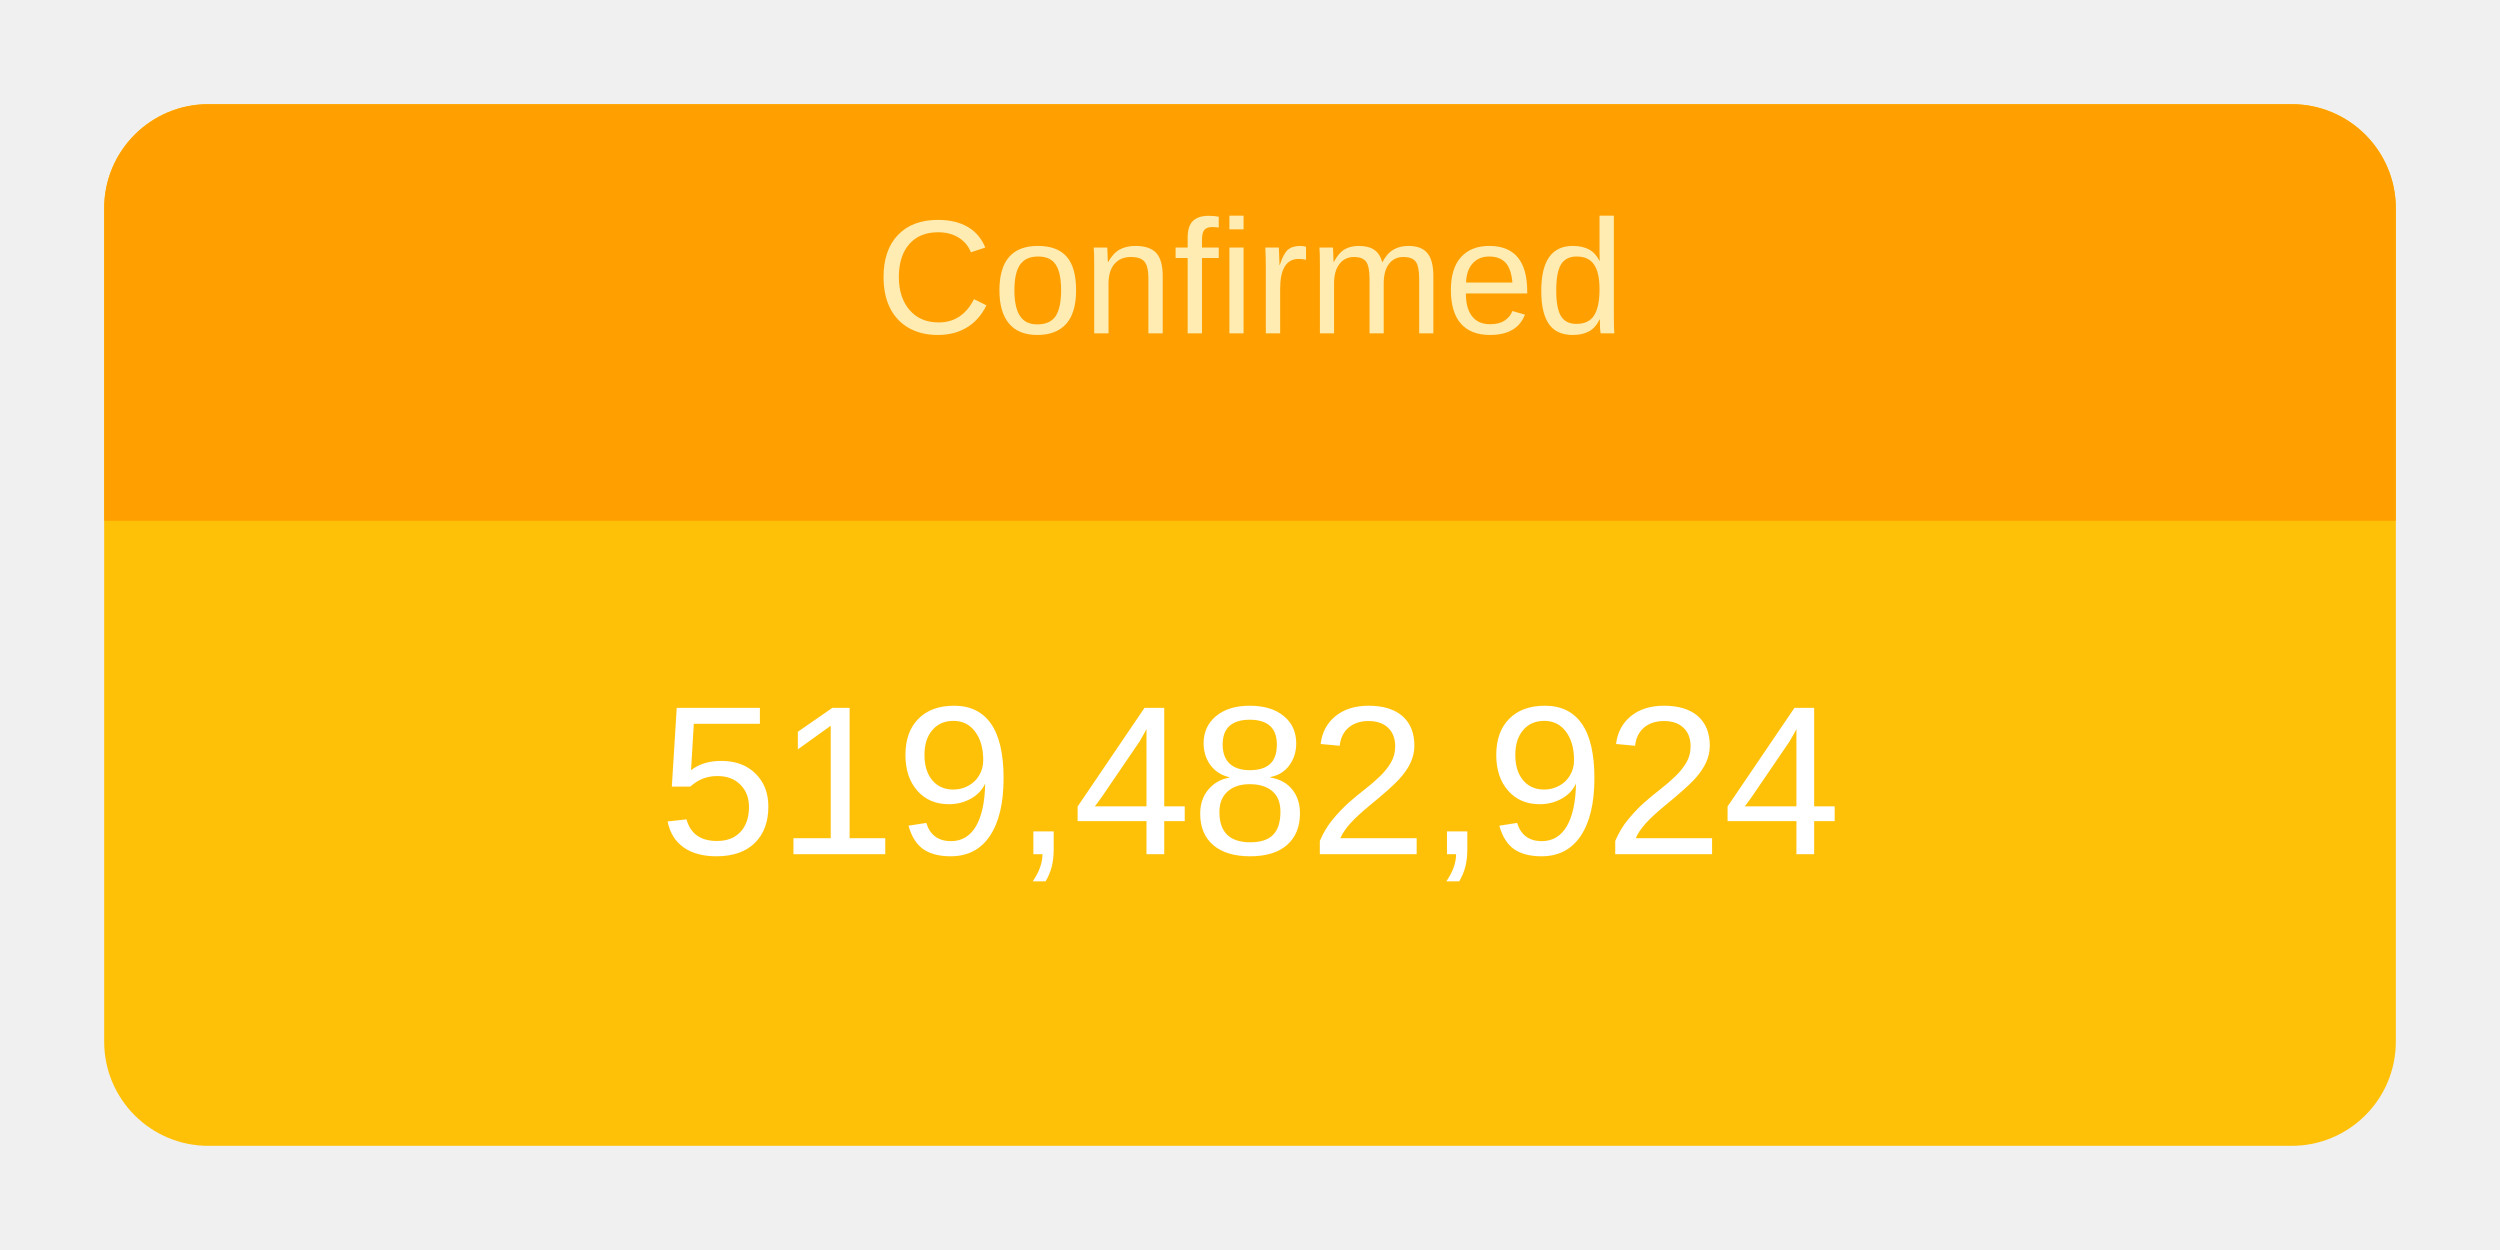
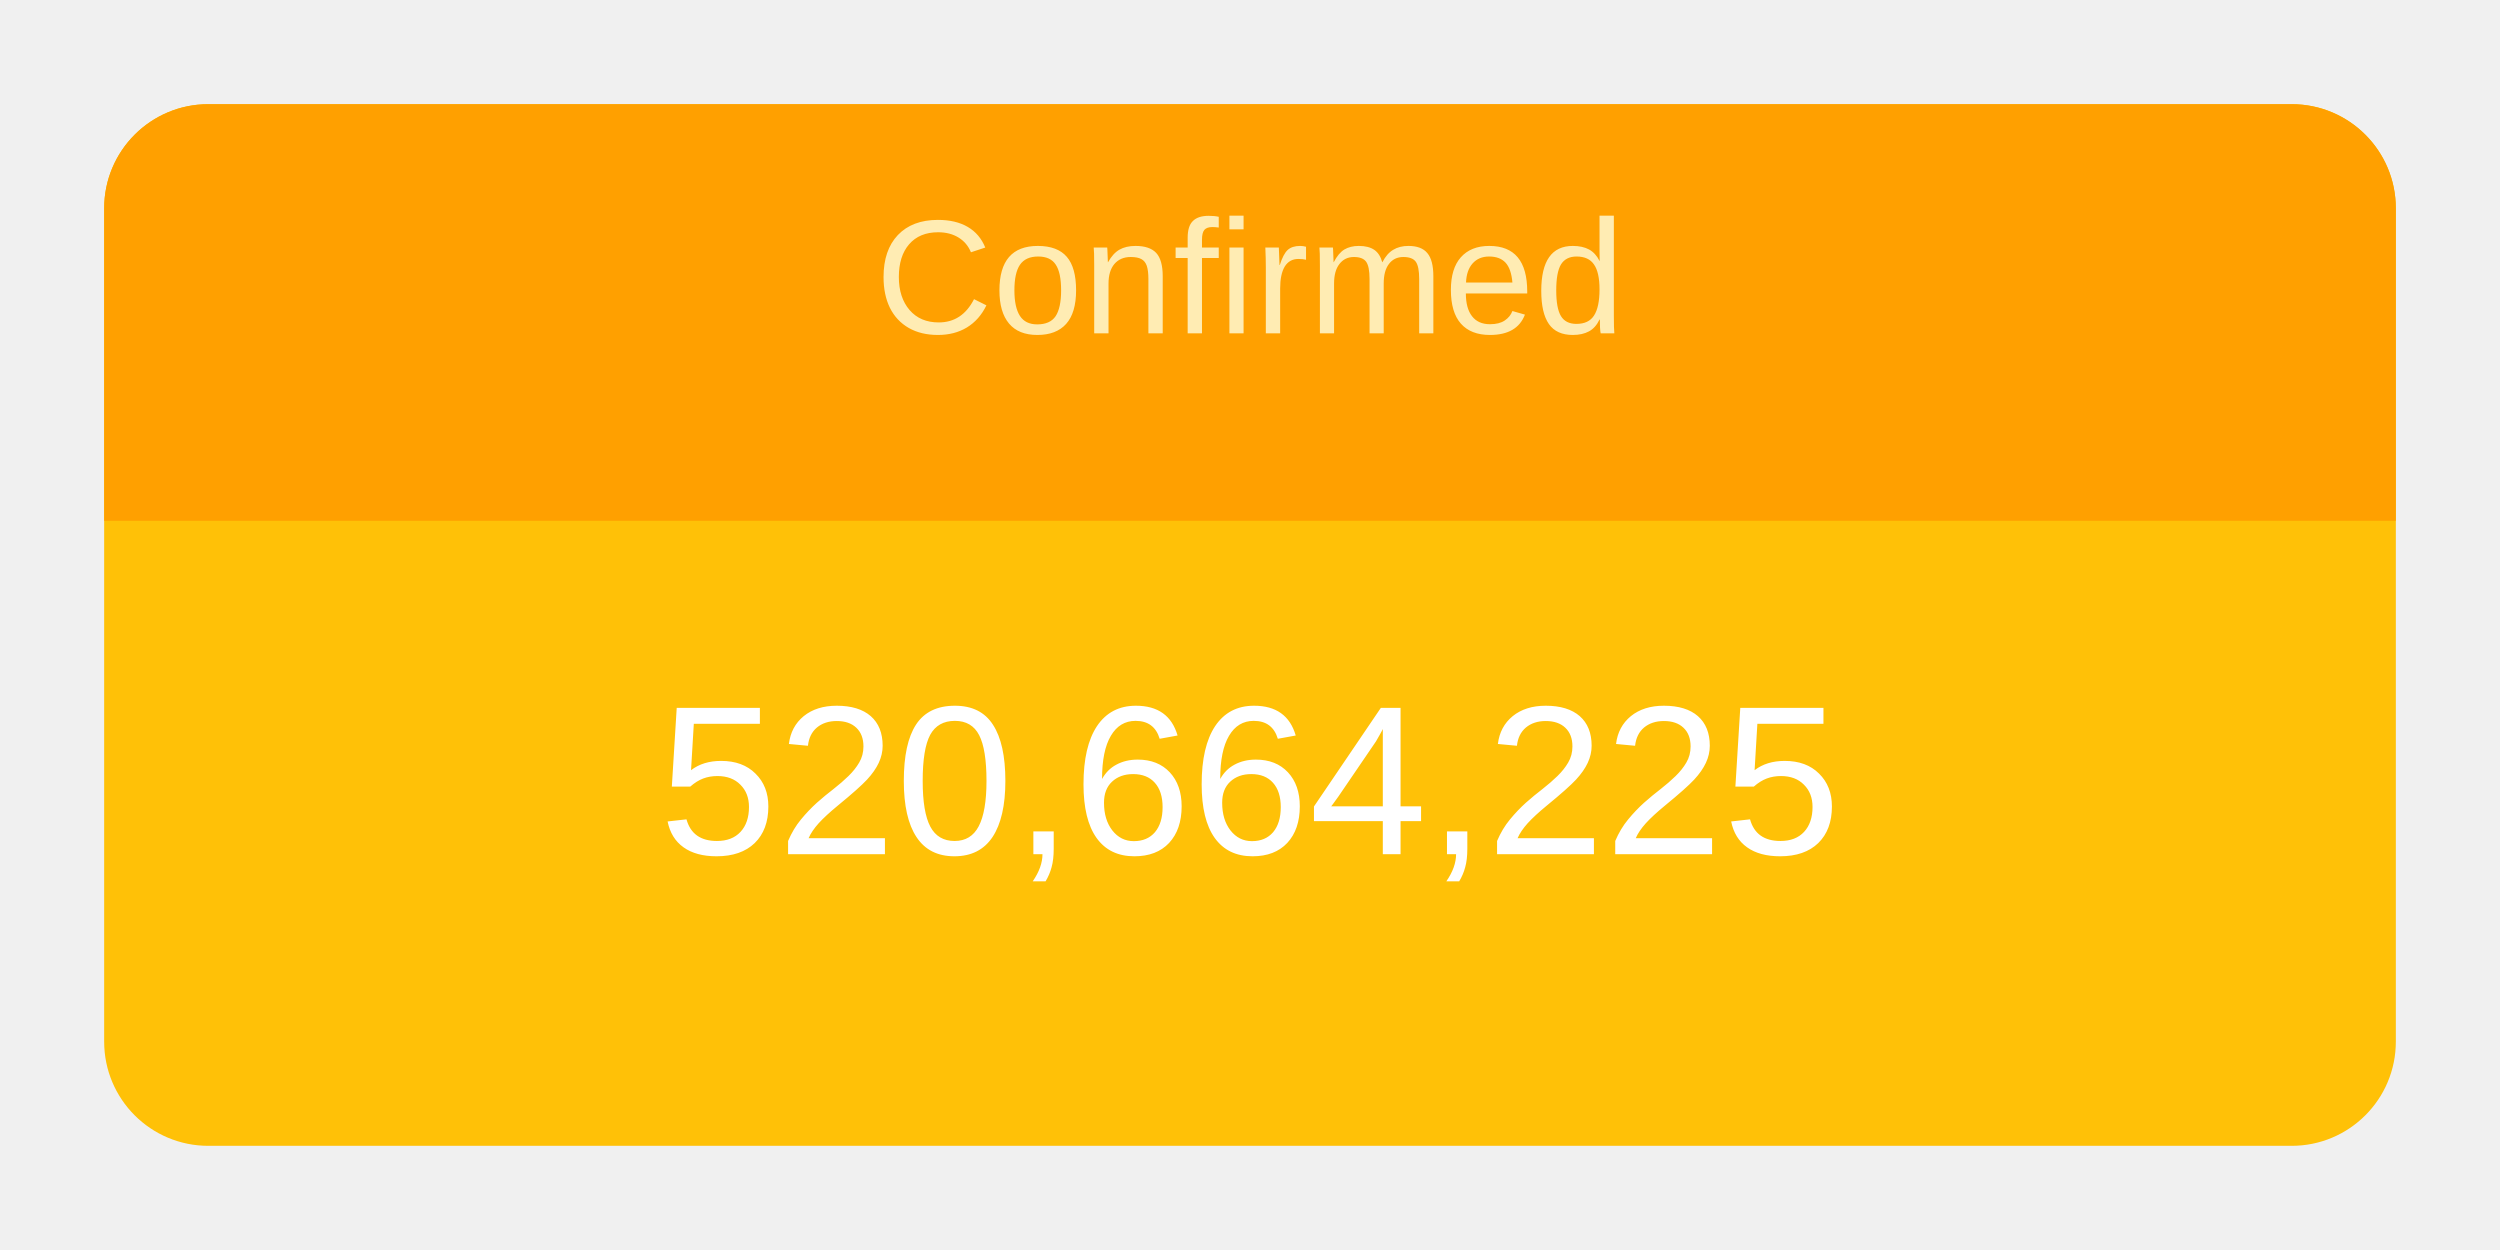
<svg xmlns="http://www.w3.org/2000/svg" height="120" viewBox="" width="240">
  <g transform="translate(10,10)">
    <rect rx="10" ry="10" width="220" height="100" style="fill: #ffc107; stroke-width: 5;" />
    <svg width="220" height="100">
      <text x="50%" y="72%" alignment-baseline="middle" text-anchor="middle" fill="white" font-size="1.7em" font-family="Arial, Helvetica, sans-serif">
-         519,482,924
+         520,664,225
      </text>
    </svg>
    <path fill="#FFA000" d=" M 210 0              a 10 10 0 0 1 10 10              v 30             h-220             v-30             a 10 10 0 0 1 10 -10" />
    <svg width="220" height="40">
      <text x="50%" y="55%" alignment-baseline="middle" text-anchor="middle" fill="#FFECB3" font-size="1.3em" font-family="Arial, Helvetica, sans-serif">
        Confirmed
      </text>
    </svg>
  </g>
</svg>
